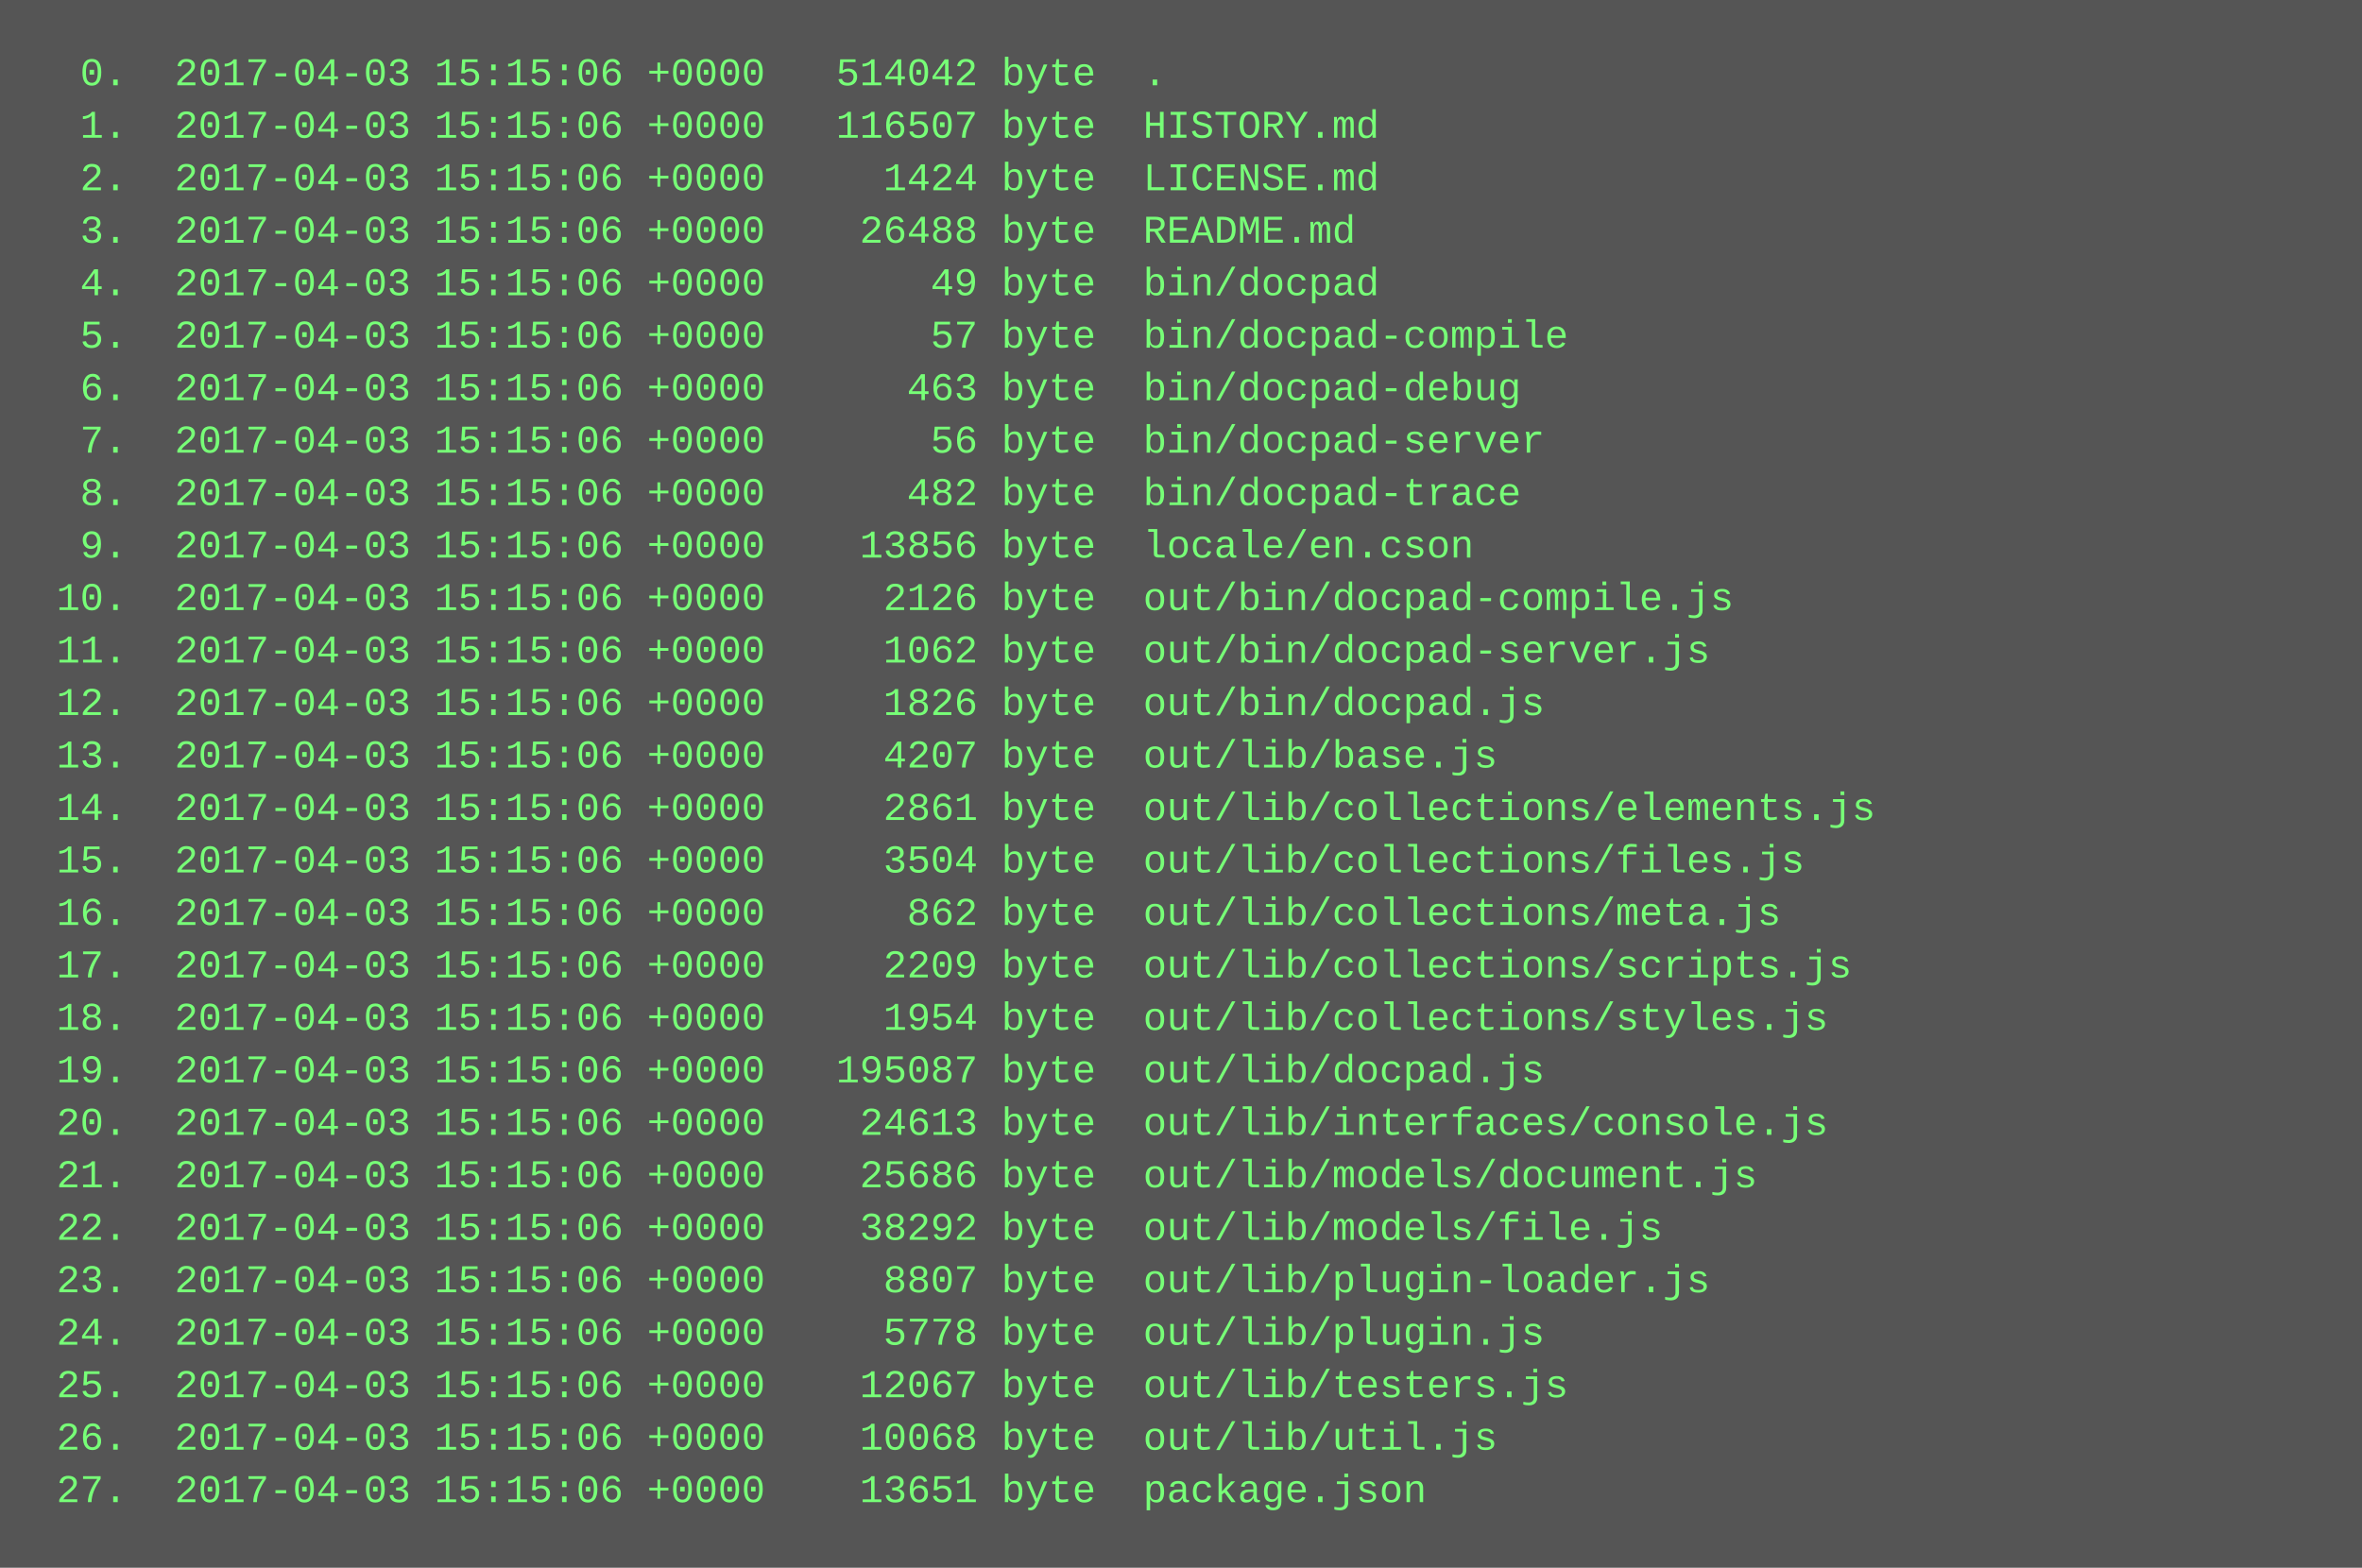
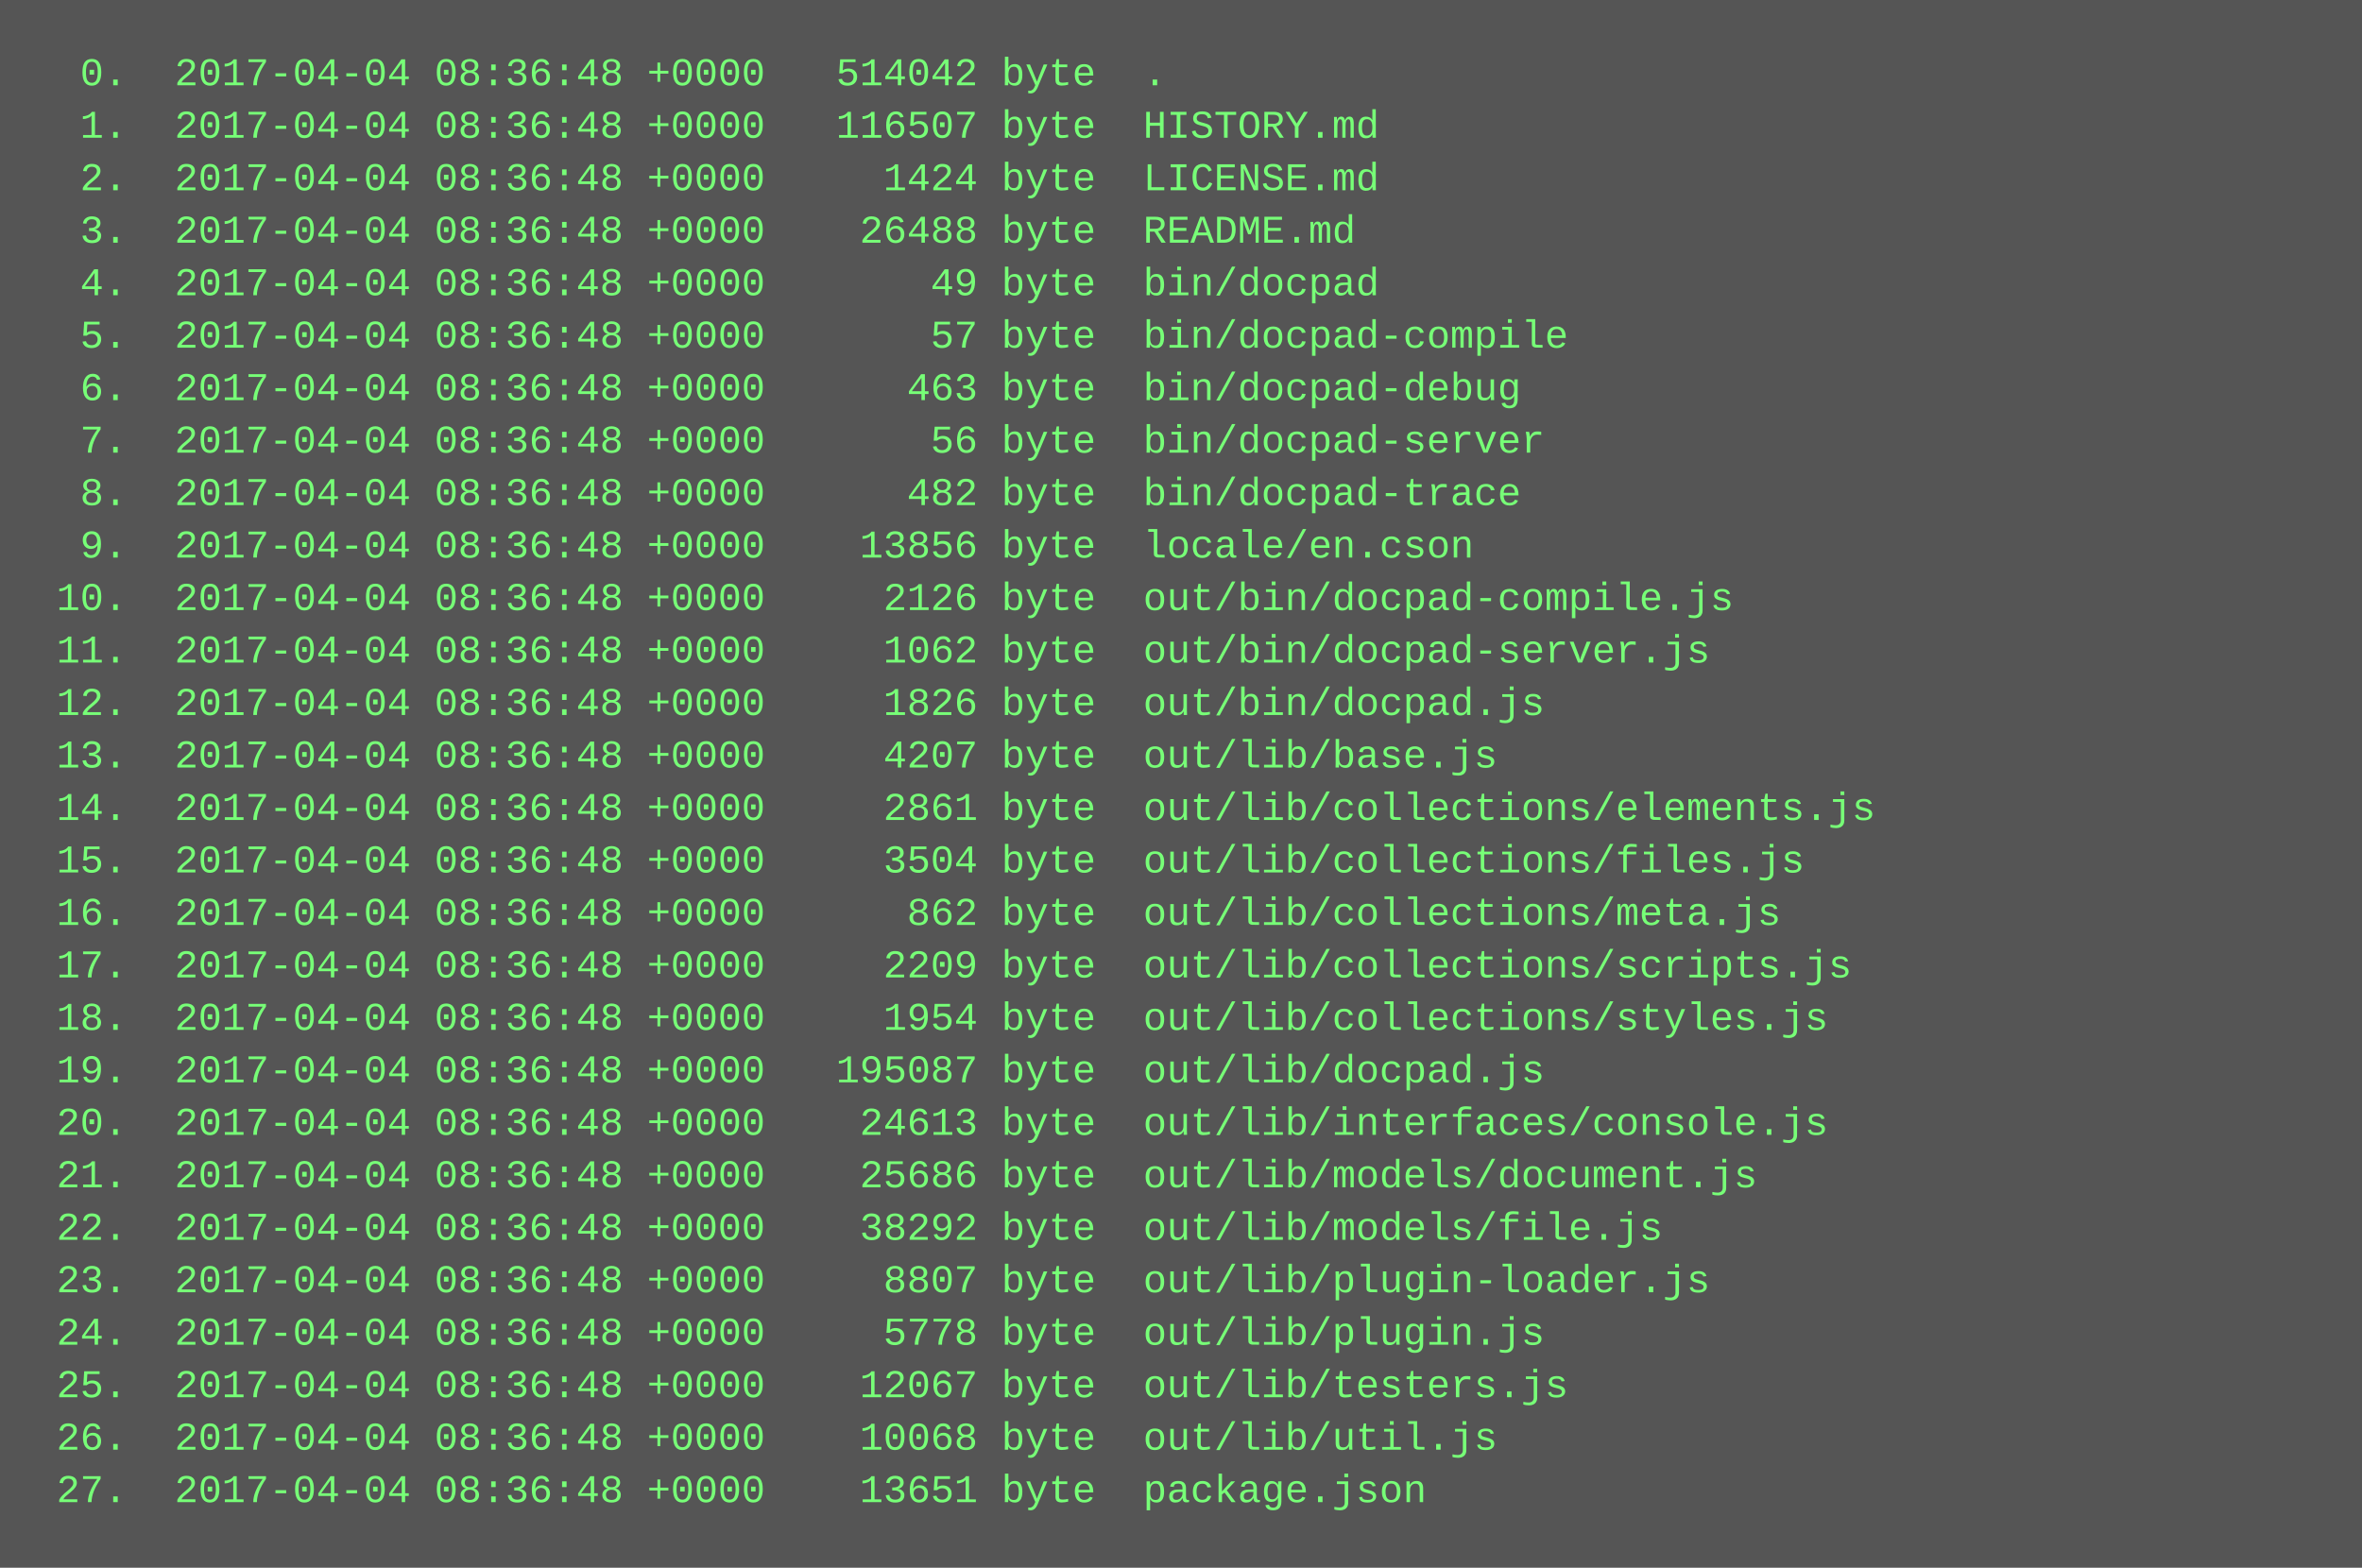
<svg xmlns="http://www.w3.org/2000/svg" height="478" width="720">
  <rect height="478" fill="#555" width="720" />
  <text fill="#7f7" font-family="Courier New" font-size="12" xml:space="preserve">
-     <tspan x="10" y="26">  0.  2017-04-03 15:15:06 +0000   514042 byte  .</tspan>
-     <tspan x="10" y="42">  1.  2017-04-03 15:15:06 +0000   116507 byte  HISTORY.md</tspan>
-     <tspan x="10" y="58">  2.  2017-04-03 15:15:06 +0000     1424 byte  LICENSE.md</tspan>
-     <tspan x="10" y="74">  3.  2017-04-03 15:15:06 +0000    26488 byte  README.md</tspan>
-     <tspan x="10" y="90">  4.  2017-04-03 15:15:06 +0000       49 byte  bin/docpad</tspan>
-     <tspan x="10" y="106">  5.  2017-04-03 15:15:06 +0000       57 byte  bin/docpad-compile</tspan>
-     <tspan x="10" y="122">  6.  2017-04-03 15:15:06 +0000      463 byte  bin/docpad-debug</tspan>
-     <tspan x="10" y="138">  7.  2017-04-03 15:15:06 +0000       56 byte  bin/docpad-server</tspan>
-     <tspan x="10" y="154">  8.  2017-04-03 15:15:06 +0000      482 byte  bin/docpad-trace</tspan>
-     <tspan x="10" y="170">  9.  2017-04-03 15:15:06 +0000    13856 byte  locale/en.cson</tspan>
-     <tspan x="10" y="186"> 10.  2017-04-03 15:15:06 +0000     2126 byte  out/bin/docpad-compile.js</tspan>
-     <tspan x="10" y="202"> 11.  2017-04-03 15:15:06 +0000     1062 byte  out/bin/docpad-server.js</tspan>
-     <tspan x="10" y="218"> 12.  2017-04-03 15:15:06 +0000     1826 byte  out/bin/docpad.js</tspan>
-     <tspan x="10" y="234"> 13.  2017-04-03 15:15:06 +0000     4207 byte  out/lib/base.js</tspan>
-     <tspan x="10" y="250"> 14.  2017-04-03 15:15:06 +0000     2861 byte  out/lib/collections/elements.js</tspan>
-     <tspan x="10" y="266"> 15.  2017-04-03 15:15:06 +0000     3504 byte  out/lib/collections/files.js</tspan>
-     <tspan x="10" y="282"> 16.  2017-04-03 15:15:06 +0000      862 byte  out/lib/collections/meta.js</tspan>
-     <tspan x="10" y="298"> 17.  2017-04-03 15:15:06 +0000     2209 byte  out/lib/collections/scripts.js</tspan>
-     <tspan x="10" y="314"> 18.  2017-04-03 15:15:06 +0000     1954 byte  out/lib/collections/styles.js</tspan>
-     <tspan x="10" y="330"> 19.  2017-04-03 15:15:06 +0000   195087 byte  out/lib/docpad.js</tspan>
-     <tspan x="10" y="346"> 20.  2017-04-03 15:15:06 +0000    24613 byte  out/lib/interfaces/console.js</tspan>
-     <tspan x="10" y="362"> 21.  2017-04-03 15:15:06 +0000    25686 byte  out/lib/models/document.js</tspan>
-     <tspan x="10" y="378"> 22.  2017-04-03 15:15:06 +0000    38292 byte  out/lib/models/file.js</tspan>
-     <tspan x="10" y="394"> 23.  2017-04-03 15:15:06 +0000     8807 byte  out/lib/plugin-loader.js</tspan>
-     <tspan x="10" y="410"> 24.  2017-04-03 15:15:06 +0000     5778 byte  out/lib/plugin.js</tspan>
-     <tspan x="10" y="426"> 25.  2017-04-03 15:15:06 +0000    12067 byte  out/lib/testers.js</tspan>
-     <tspan x="10" y="442"> 26.  2017-04-03 15:15:06 +0000    10068 byte  out/lib/util.js</tspan>
-     <tspan x="10" y="458"> 27.  2017-04-03 15:15:06 +0000    13651 byte  package.json</tspan>
+     <tspan x="10" y="26">  0.  2017-04-04 08:36:48 +0000   514042 byte  .</tspan>
+     <tspan x="10" y="42">  1.  2017-04-04 08:36:48 +0000   116507 byte  HISTORY.md</tspan>
+     <tspan x="10" y="58">  2.  2017-04-04 08:36:48 +0000     1424 byte  LICENSE.md</tspan>
+     <tspan x="10" y="74">  3.  2017-04-04 08:36:48 +0000    26488 byte  README.md</tspan>
+     <tspan x="10" y="90">  4.  2017-04-04 08:36:48 +0000       49 byte  bin/docpad</tspan>
+     <tspan x="10" y="106">  5.  2017-04-04 08:36:48 +0000       57 byte  bin/docpad-compile</tspan>
+     <tspan x="10" y="122">  6.  2017-04-04 08:36:48 +0000      463 byte  bin/docpad-debug</tspan>
+     <tspan x="10" y="138">  7.  2017-04-04 08:36:48 +0000       56 byte  bin/docpad-server</tspan>
+     <tspan x="10" y="154">  8.  2017-04-04 08:36:48 +0000      482 byte  bin/docpad-trace</tspan>
+     <tspan x="10" y="170">  9.  2017-04-04 08:36:48 +0000    13856 byte  locale/en.cson</tspan>
+     <tspan x="10" y="186"> 10.  2017-04-04 08:36:48 +0000     2126 byte  out/bin/docpad-compile.js</tspan>
+     <tspan x="10" y="202"> 11.  2017-04-04 08:36:48 +0000     1062 byte  out/bin/docpad-server.js</tspan>
+     <tspan x="10" y="218"> 12.  2017-04-04 08:36:48 +0000     1826 byte  out/bin/docpad.js</tspan>
+     <tspan x="10" y="234"> 13.  2017-04-04 08:36:48 +0000     4207 byte  out/lib/base.js</tspan>
+     <tspan x="10" y="250"> 14.  2017-04-04 08:36:48 +0000     2861 byte  out/lib/collections/elements.js</tspan>
+     <tspan x="10" y="266"> 15.  2017-04-04 08:36:48 +0000     3504 byte  out/lib/collections/files.js</tspan>
+     <tspan x="10" y="282"> 16.  2017-04-04 08:36:48 +0000      862 byte  out/lib/collections/meta.js</tspan>
+     <tspan x="10" y="298"> 17.  2017-04-04 08:36:48 +0000     2209 byte  out/lib/collections/scripts.js</tspan>
+     <tspan x="10" y="314"> 18.  2017-04-04 08:36:48 +0000     1954 byte  out/lib/collections/styles.js</tspan>
+     <tspan x="10" y="330"> 19.  2017-04-04 08:36:48 +0000   195087 byte  out/lib/docpad.js</tspan>
+     <tspan x="10" y="346"> 20.  2017-04-04 08:36:48 +0000    24613 byte  out/lib/interfaces/console.js</tspan>
+     <tspan x="10" y="362"> 21.  2017-04-04 08:36:48 +0000    25686 byte  out/lib/models/document.js</tspan>
+     <tspan x="10" y="378"> 22.  2017-04-04 08:36:48 +0000    38292 byte  out/lib/models/file.js</tspan>
+     <tspan x="10" y="394"> 23.  2017-04-04 08:36:48 +0000     8807 byte  out/lib/plugin-loader.js</tspan>
+     <tspan x="10" y="410"> 24.  2017-04-04 08:36:48 +0000     5778 byte  out/lib/plugin.js</tspan>
+     <tspan x="10" y="426"> 25.  2017-04-04 08:36:48 +0000    12067 byte  out/lib/testers.js</tspan>
+     <tspan x="10" y="442"> 26.  2017-04-04 08:36:48 +0000    10068 byte  out/lib/util.js</tspan>
+     <tspan x="10" y="458"> 27.  2017-04-04 08:36:48 +0000    13651 byte  package.json</tspan>
  </text>
</svg>
